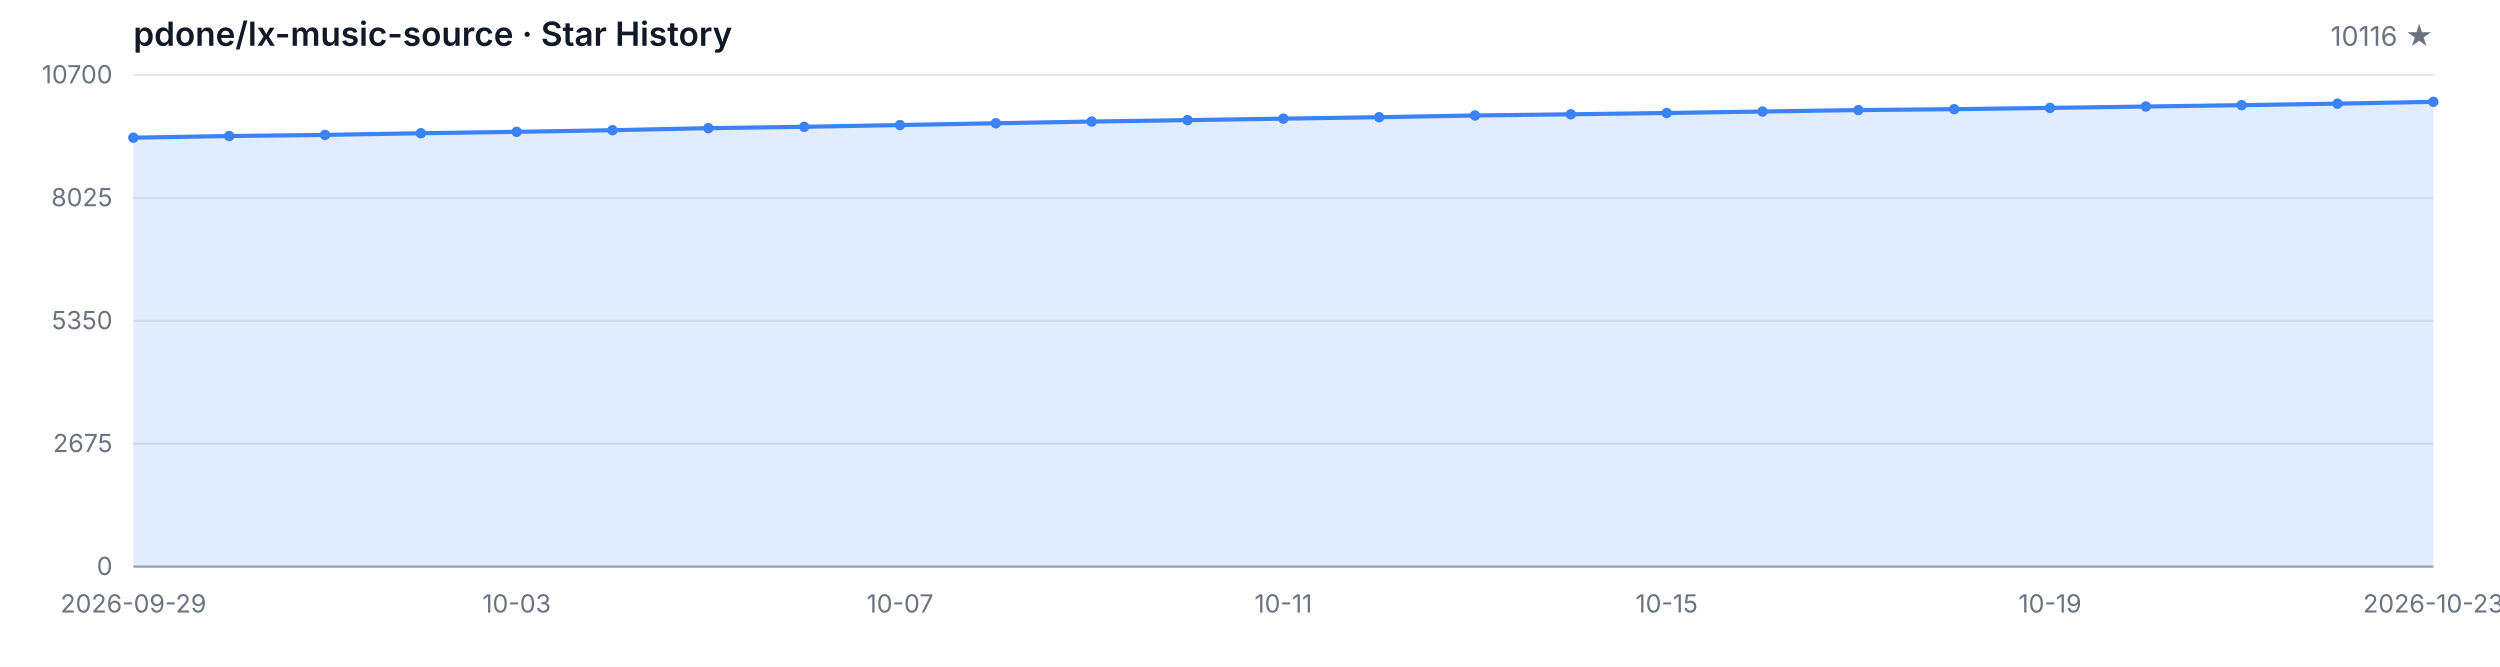
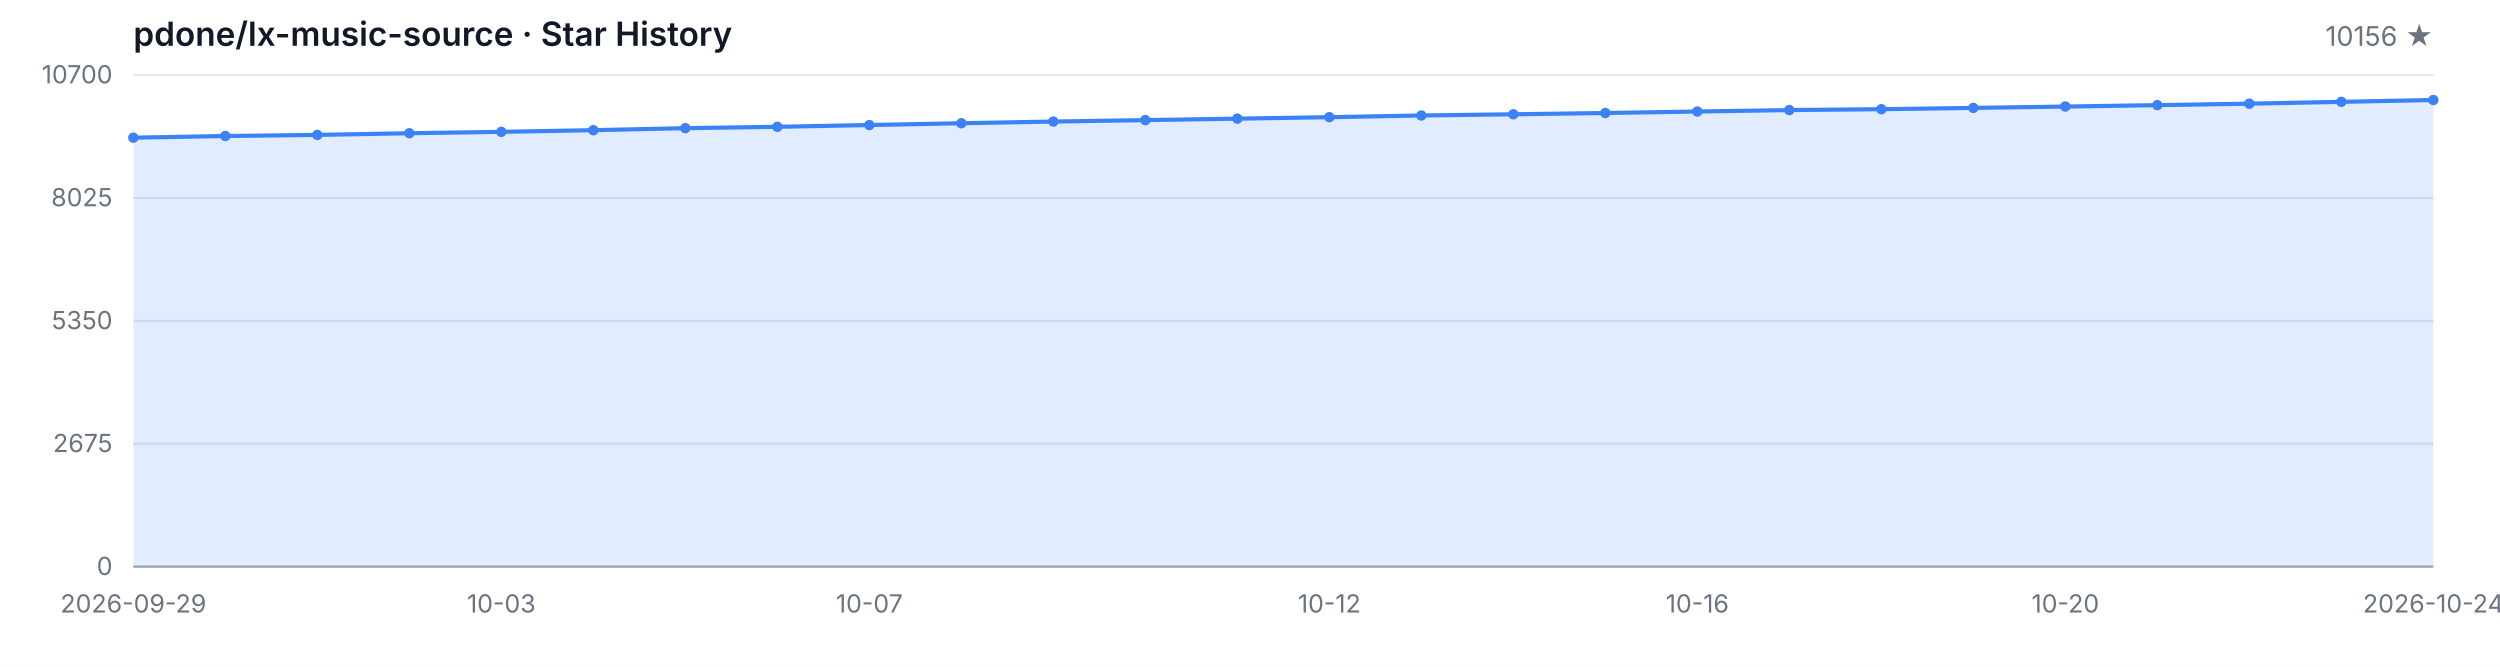
<svg xmlns="http://www.w3.org/2000/svg" width="1200" height="320" viewBox="0 0 1200 320" role="img" aria-label="Star History">
  <style>
  .bg { fill: #ffffff; }
  .grid { stroke: #e5e7eb; stroke-width: 1; }
  .axis { stroke: #9ca3af; stroke-width: 1; }
  .area { fill: rgba(59, 130, 246, 0.15); }
  .line { fill: none; stroke: #3b82f6; stroke-width: 2; stroke-linejoin: round; stroke-linecap: round; }
  .dot { fill: #3b82f6; }
  .tlabel { fill: #6b7280; font-family: -apple-system, BlinkMacSystemFont, 'Segoe UI', sans-serif; font-size: 12px; }
  .title { fill: #111827; font-family: -apple-system, BlinkMacSystemFont, 'Segoe UI', sans-serif; font-size: 16px; font-weight: 600; }
  .subtitle { fill: #6b7280; font-family: -apple-system, BlinkMacSystemFont, 'Segoe UI', sans-serif; font-size: 13px; }
  @media (prefers-color-scheme: dark) {
    .bg { fill: #0d1117; }
    .grid { stroke: #21262d; }
    .axis { stroke: #484f58; }
    .area { fill: rgba(58, 132, 255, 0.18); }
    .line { stroke: #58a6ff; }
    .dot { fill: #58a6ff; }
    .tlabel { fill: #8b949e; }
    .title { fill: #c9d1d9; }
    .subtitle { fill: #8b949e; }
  }
</style>
  <rect class="bg" width="1200" height="320" />
  <text class="title" x="64" y="22">pdone/lx-music-source · Star History</text>
-   <text class="subtitle" x="1168" y="22" text-anchor="end">10116 ★</text>
+   <text class="subtitle" x="1168" y="22" text-anchor="end">10156 ★</text>
  <line class="grid" x1="64" y1="272.00" x2="1168" y2="272.00" />
  <line class="grid" x1="64" y1="213.00" x2="1168" y2="213.00" />
  <line class="grid" x1="64" y1="154.00" x2="1168" y2="154.00" />
  <line class="grid" x1="64" y1="95.00" x2="1168" y2="95.00" />
  <line class="grid" x1="64" y1="36.00" x2="1168" y2="36.00" />
  <text class="tlabel" x="54" y="276.00" text-anchor="end">0</text>
  <text class="tlabel" x="54" y="217.00" text-anchor="end">2675</text>
  <text class="tlabel" x="54" y="158.00" text-anchor="end">5350</text>
  <text class="tlabel" x="54" y="99.00" text-anchor="end">8025</text>
  <text class="tlabel" x="54" y="40.00" text-anchor="end">10700</text>
  <line class="axis" x1="64" y1="272" x2="1168" y2="272" />
-   <path class="area" d="M 64.00 272.00 L 64.00 66.08 L 110.00 65.29 L 156.00 64.76 L 202.00 63.95 L 248.00 63.28 L 294.00 62.49 L 340.00 61.52 L 386.00 60.86 L 432.00 60.02 L 478.00 59.16 L 524.00 58.34 L 570.00 57.66 L 616.00 56.95 L 662.00 56.25 L 708.00 55.43 L 754.00 54.86 L 800.00 54.24 L 846.00 53.53 L 892.00 52.83 L 938.00 52.41 L 984.00 51.79 L 1030.00 51.13 L 1076.00 50.47 L 1122.00 49.76 L 1168.00 48.88 L 1168.00 272.00 Z" />
-   <path class="line" d="M 64.00 66.08 L 110.00 65.29 L 156.00 64.76 L 202.00 63.95 L 248.00 63.28 L 294.00 62.49 L 340.00 61.52 L 386.00 60.86 L 432.00 60.02 L 478.00 59.16 L 524.00 58.34 L 570.00 57.66 L 616.00 56.95 L 662.00 56.25 L 708.00 55.43 L 754.00 54.86 L 800.00 54.24 L 846.00 53.53 L 892.00 52.83 L 938.00 52.41 L 984.00 51.79 L 1030.00 51.13 L 1076.00 50.47 L 1122.00 49.76 L 1168.00 48.88" />
+   <path class="area" d="M 64.00 272.00 L 64.00 66.08 L 108.16 65.29 L 152.32 64.76 L 196.48 63.95 L 240.64 63.28 L 284.80 62.49 L 328.96 61.52 L 373.12 60.86 L 417.28 60.02 L 461.44 59.16 L 505.60 58.34 L 549.76 57.66 L 593.92 56.95 L 638.08 56.25 L 682.24 55.43 L 726.40 54.86 L 770.56 54.24 L 814.72 53.53 L 858.88 52.83 L 903.04 52.41 L 947.20 51.79 L 991.36 51.13 L 1035.52 50.47 L 1079.68 49.76 L 1123.84 48.88 L 1168.00 48.00 L 1168.00 272.00 Z" />
+   <path class="line" d="M 64.00 66.08 L 108.16 65.29 L 152.32 64.76 L 196.48 63.95 L 240.64 63.28 L 284.80 62.49 L 328.96 61.52 L 373.12 60.86 L 417.28 60.02 L 461.44 59.16 L 505.60 58.34 L 549.76 57.66 L 593.92 56.95 L 638.08 56.25 L 682.24 55.43 L 726.40 54.86 L 770.56 54.24 L 814.72 53.53 L 858.88 52.83 L 903.04 52.41 L 947.20 51.79 L 991.36 51.13 L 1035.52 50.47 L 1079.68 49.76 L 1123.84 48.88 L 1168.00 48.00" />
  <circle class="dot" cx="64.00" cy="66.08" r="2.5" />
-   <circle class="dot" cx="110.00" cy="65.29" r="2.5" />
-   <circle class="dot" cx="156.00" cy="64.76" r="2.5" />
-   <circle class="dot" cx="202.00" cy="63.95" r="2.5" />
-   <circle class="dot" cx="248.00" cy="63.28" r="2.5" />
-   <circle class="dot" cx="294.00" cy="62.49" r="2.5" />
-   <circle class="dot" cx="340.00" cy="61.52" r="2.5" />
-   <circle class="dot" cx="386.00" cy="60.86" r="2.5" />
-   <circle class="dot" cx="432.00" cy="60.02" r="2.5" />
-   <circle class="dot" cx="478.00" cy="59.16" r="2.5" />
-   <circle class="dot" cx="524.00" cy="58.34" r="2.5" />
-   <circle class="dot" cx="570.00" cy="57.66" r="2.5" />
-   <circle class="dot" cx="616.00" cy="56.95" r="2.5" />
-   <circle class="dot" cx="662.00" cy="56.25" r="2.5" />
-   <circle class="dot" cx="708.00" cy="55.43" r="2.5" />
-   <circle class="dot" cx="754.00" cy="54.86" r="2.5" />
-   <circle class="dot" cx="800.00" cy="54.24" r="2.5" />
-   <circle class="dot" cx="846.00" cy="53.53" r="2.5" />
-   <circle class="dot" cx="892.00" cy="52.83" r="2.5" />
-   <circle class="dot" cx="938.00" cy="52.41" r="2.5" />
-   <circle class="dot" cx="984.00" cy="51.79" r="2.5" />
-   <circle class="dot" cx="1030.00" cy="51.13" r="2.5" />
-   <circle class="dot" cx="1076.00" cy="50.47" r="2.5" />
-   <circle class="dot" cx="1122.00" cy="49.76" r="2.5" />
-   <circle class="dot" cx="1168.00" cy="48.88" r="2.5" />
+   <circle class="dot" cx="108.16" cy="65.29" r="2.5" />
+   <circle class="dot" cx="152.32" cy="64.76" r="2.5" />
+   <circle class="dot" cx="196.48" cy="63.95" r="2.5" />
+   <circle class="dot" cx="240.64" cy="63.28" r="2.5" />
+   <circle class="dot" cx="284.80" cy="62.49" r="2.5" />
+   <circle class="dot" cx="328.96" cy="61.52" r="2.5" />
+   <circle class="dot" cx="373.12" cy="60.86" r="2.5" />
+   <circle class="dot" cx="417.28" cy="60.02" r="2.5" />
+   <circle class="dot" cx="461.44" cy="59.16" r="2.5" />
+   <circle class="dot" cx="505.60" cy="58.34" r="2.5" />
+   <circle class="dot" cx="549.76" cy="57.66" r="2.5" />
+   <circle class="dot" cx="593.92" cy="56.95" r="2.5" />
+   <circle class="dot" cx="638.08" cy="56.25" r="2.5" />
+   <circle class="dot" cx="682.24" cy="55.43" r="2.5" />
+   <circle class="dot" cx="726.40" cy="54.86" r="2.5" />
+   <circle class="dot" cx="770.56" cy="54.24" r="2.5" />
+   <circle class="dot" cx="814.72" cy="53.53" r="2.5" />
+   <circle class="dot" cx="858.88" cy="52.83" r="2.5" />
+   <circle class="dot" cx="903.04" cy="52.41" r="2.5" />
+   <circle class="dot" cx="947.20" cy="51.79" r="2.5" />
+   <circle class="dot" cx="991.36" cy="51.13" r="2.5" />
+   <circle class="dot" cx="1035.52" cy="50.47" r="2.5" />
+   <circle class="dot" cx="1079.68" cy="49.76" r="2.5" />
+   <circle class="dot" cx="1123.84" cy="48.88" r="2.5" />
+   <circle class="dot" cx="1168.00" cy="48.00" r="2.5" />
  <text class="tlabel" x="64.00" y="294" text-anchor="middle">2026-09-29</text>
-   <text class="tlabel" x="248.00" y="294" text-anchor="middle">10-03</text>
-   <text class="tlabel" x="432.00" y="294" text-anchor="middle">10-07</text>
-   <text class="tlabel" x="616.00" y="294" text-anchor="middle">10-11</text>
-   <text class="tlabel" x="800.00" y="294" text-anchor="middle">10-15</text>
-   <text class="tlabel" x="984.00" y="294" text-anchor="middle">10-19</text>
-   <text class="tlabel" x="1168.00" y="294" text-anchor="middle">2026-10-23</text>
+   <text class="tlabel" x="240.64" y="294" text-anchor="middle">10-03</text>
+   <text class="tlabel" x="417.28" y="294" text-anchor="middle">10-07</text>
+   <text class="tlabel" x="638.08" y="294" text-anchor="middle">10-12</text>
+   <text class="tlabel" x="814.72" y="294" text-anchor="middle">10-16</text>
+   <text class="tlabel" x="991.36" y="294" text-anchor="middle">10-20</text>
+   <text class="tlabel" x="1168.00" y="294" text-anchor="middle">2026-10-24</text>
</svg>
